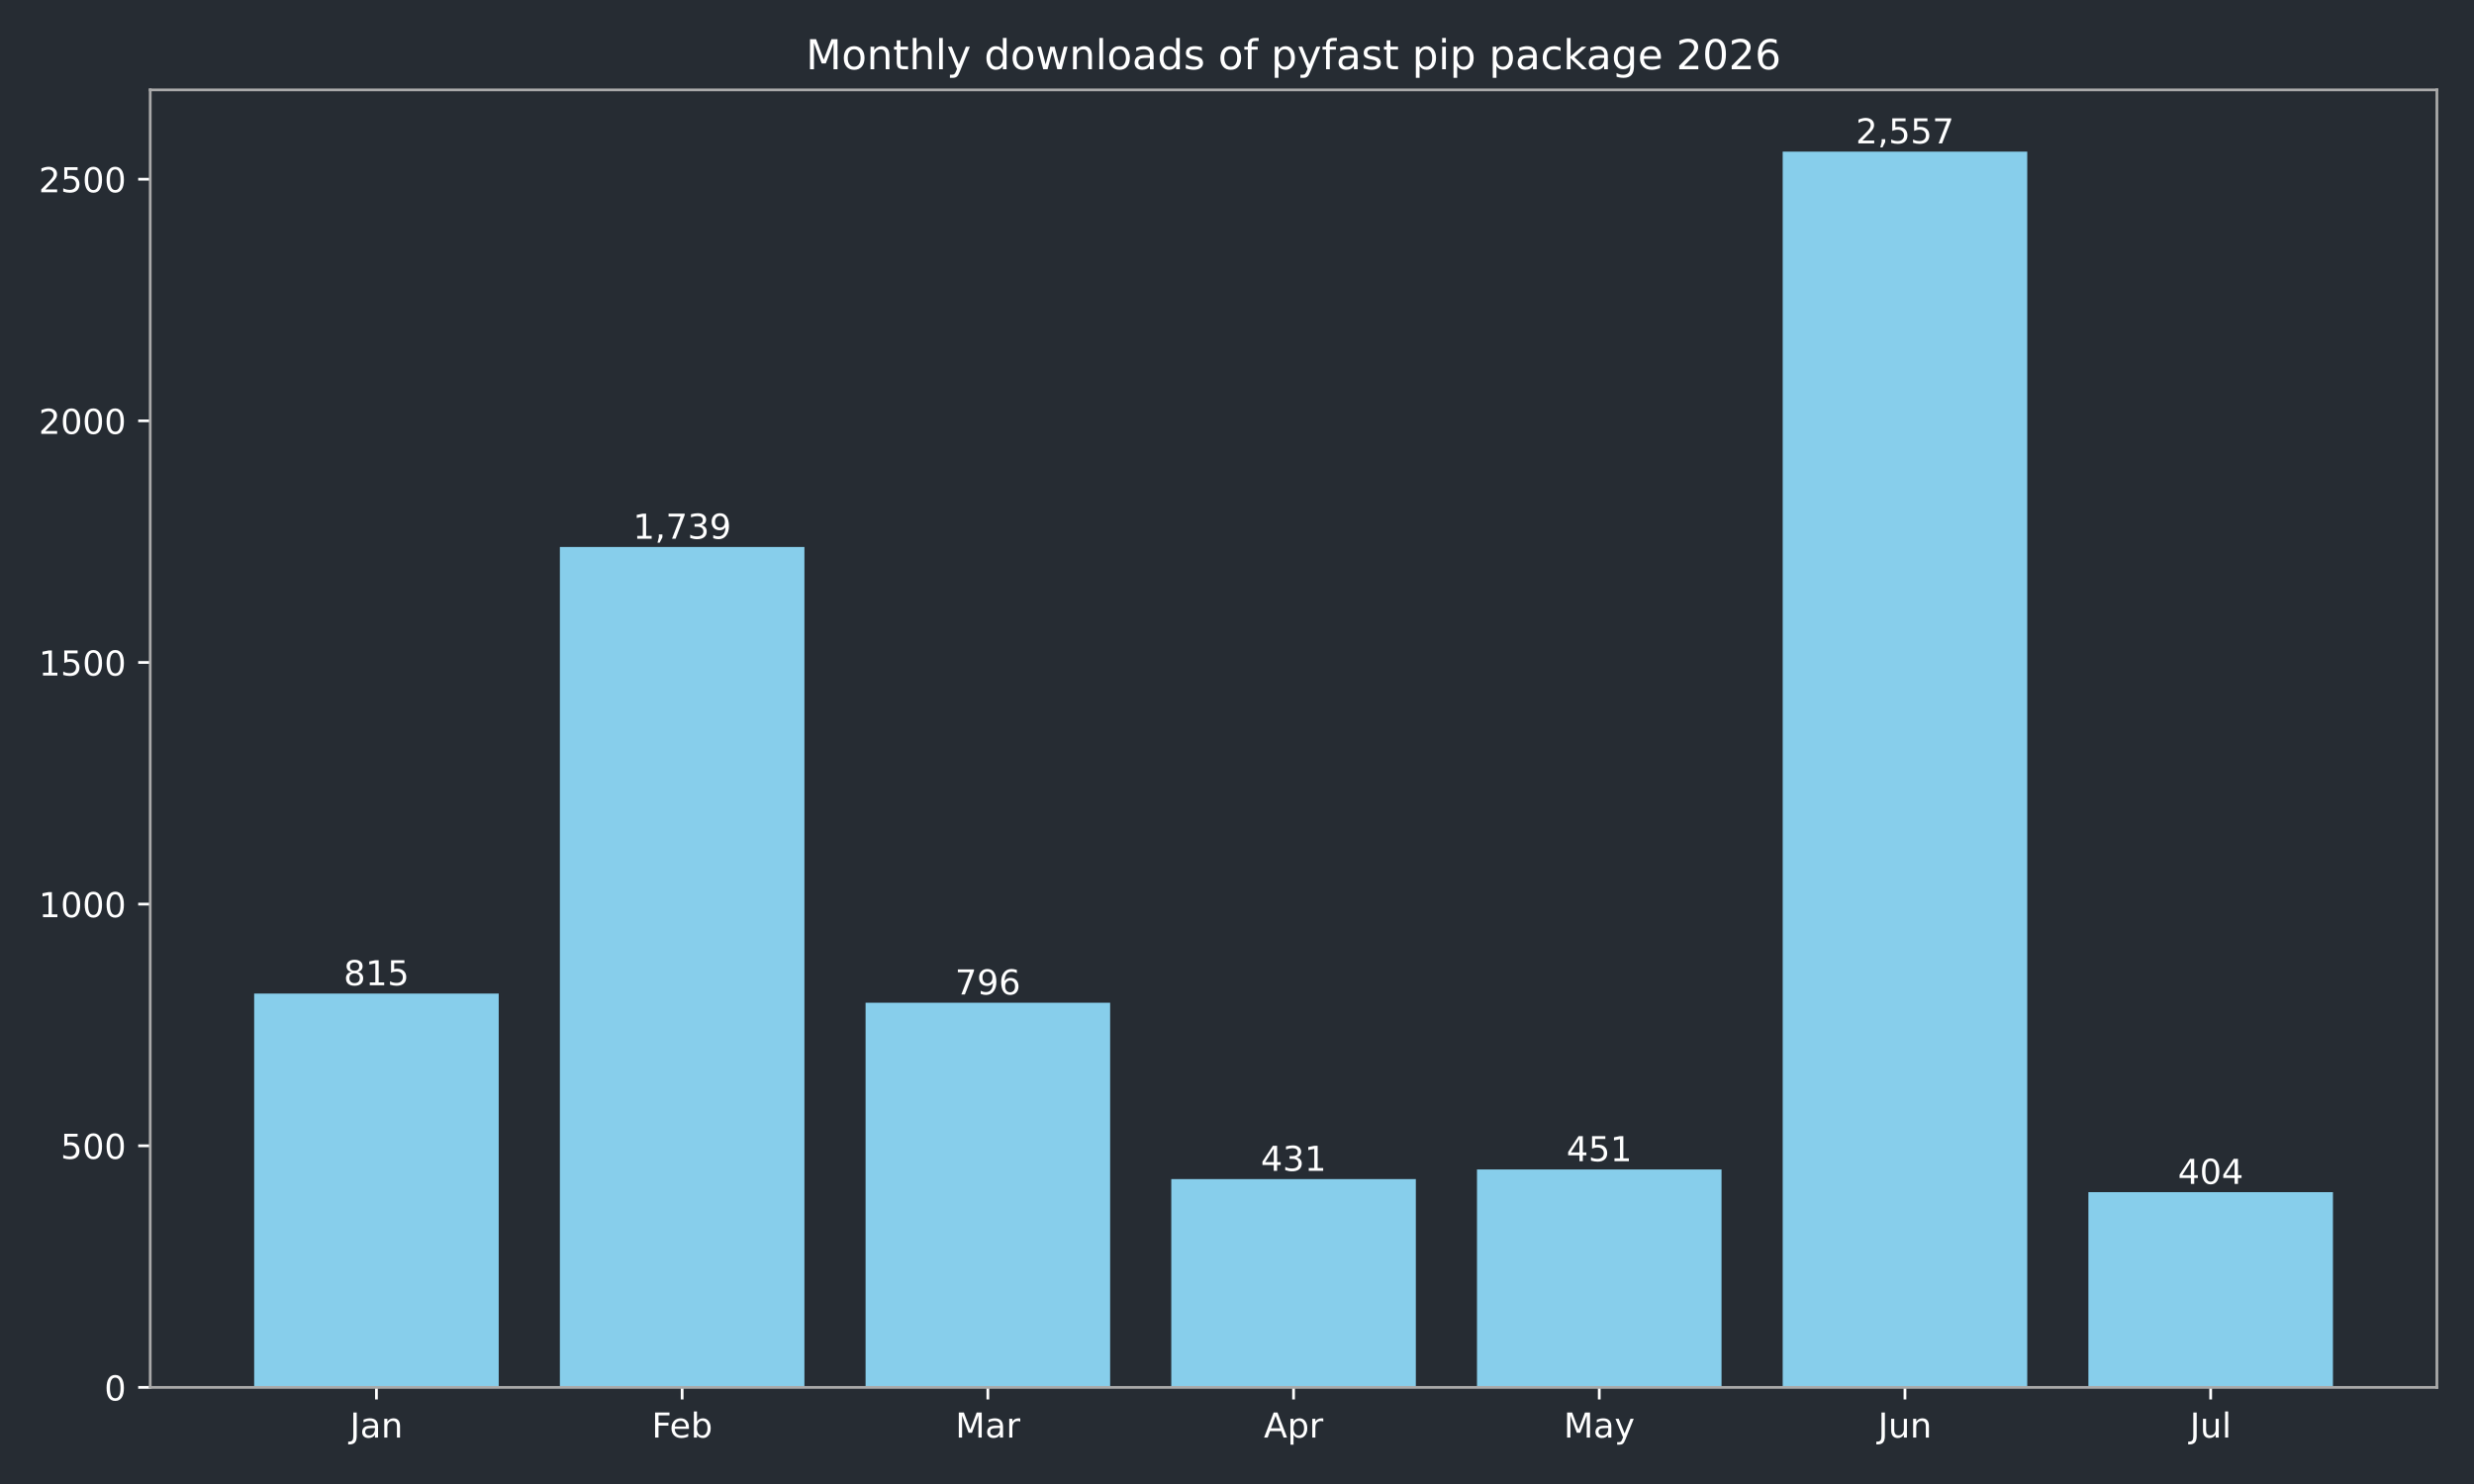
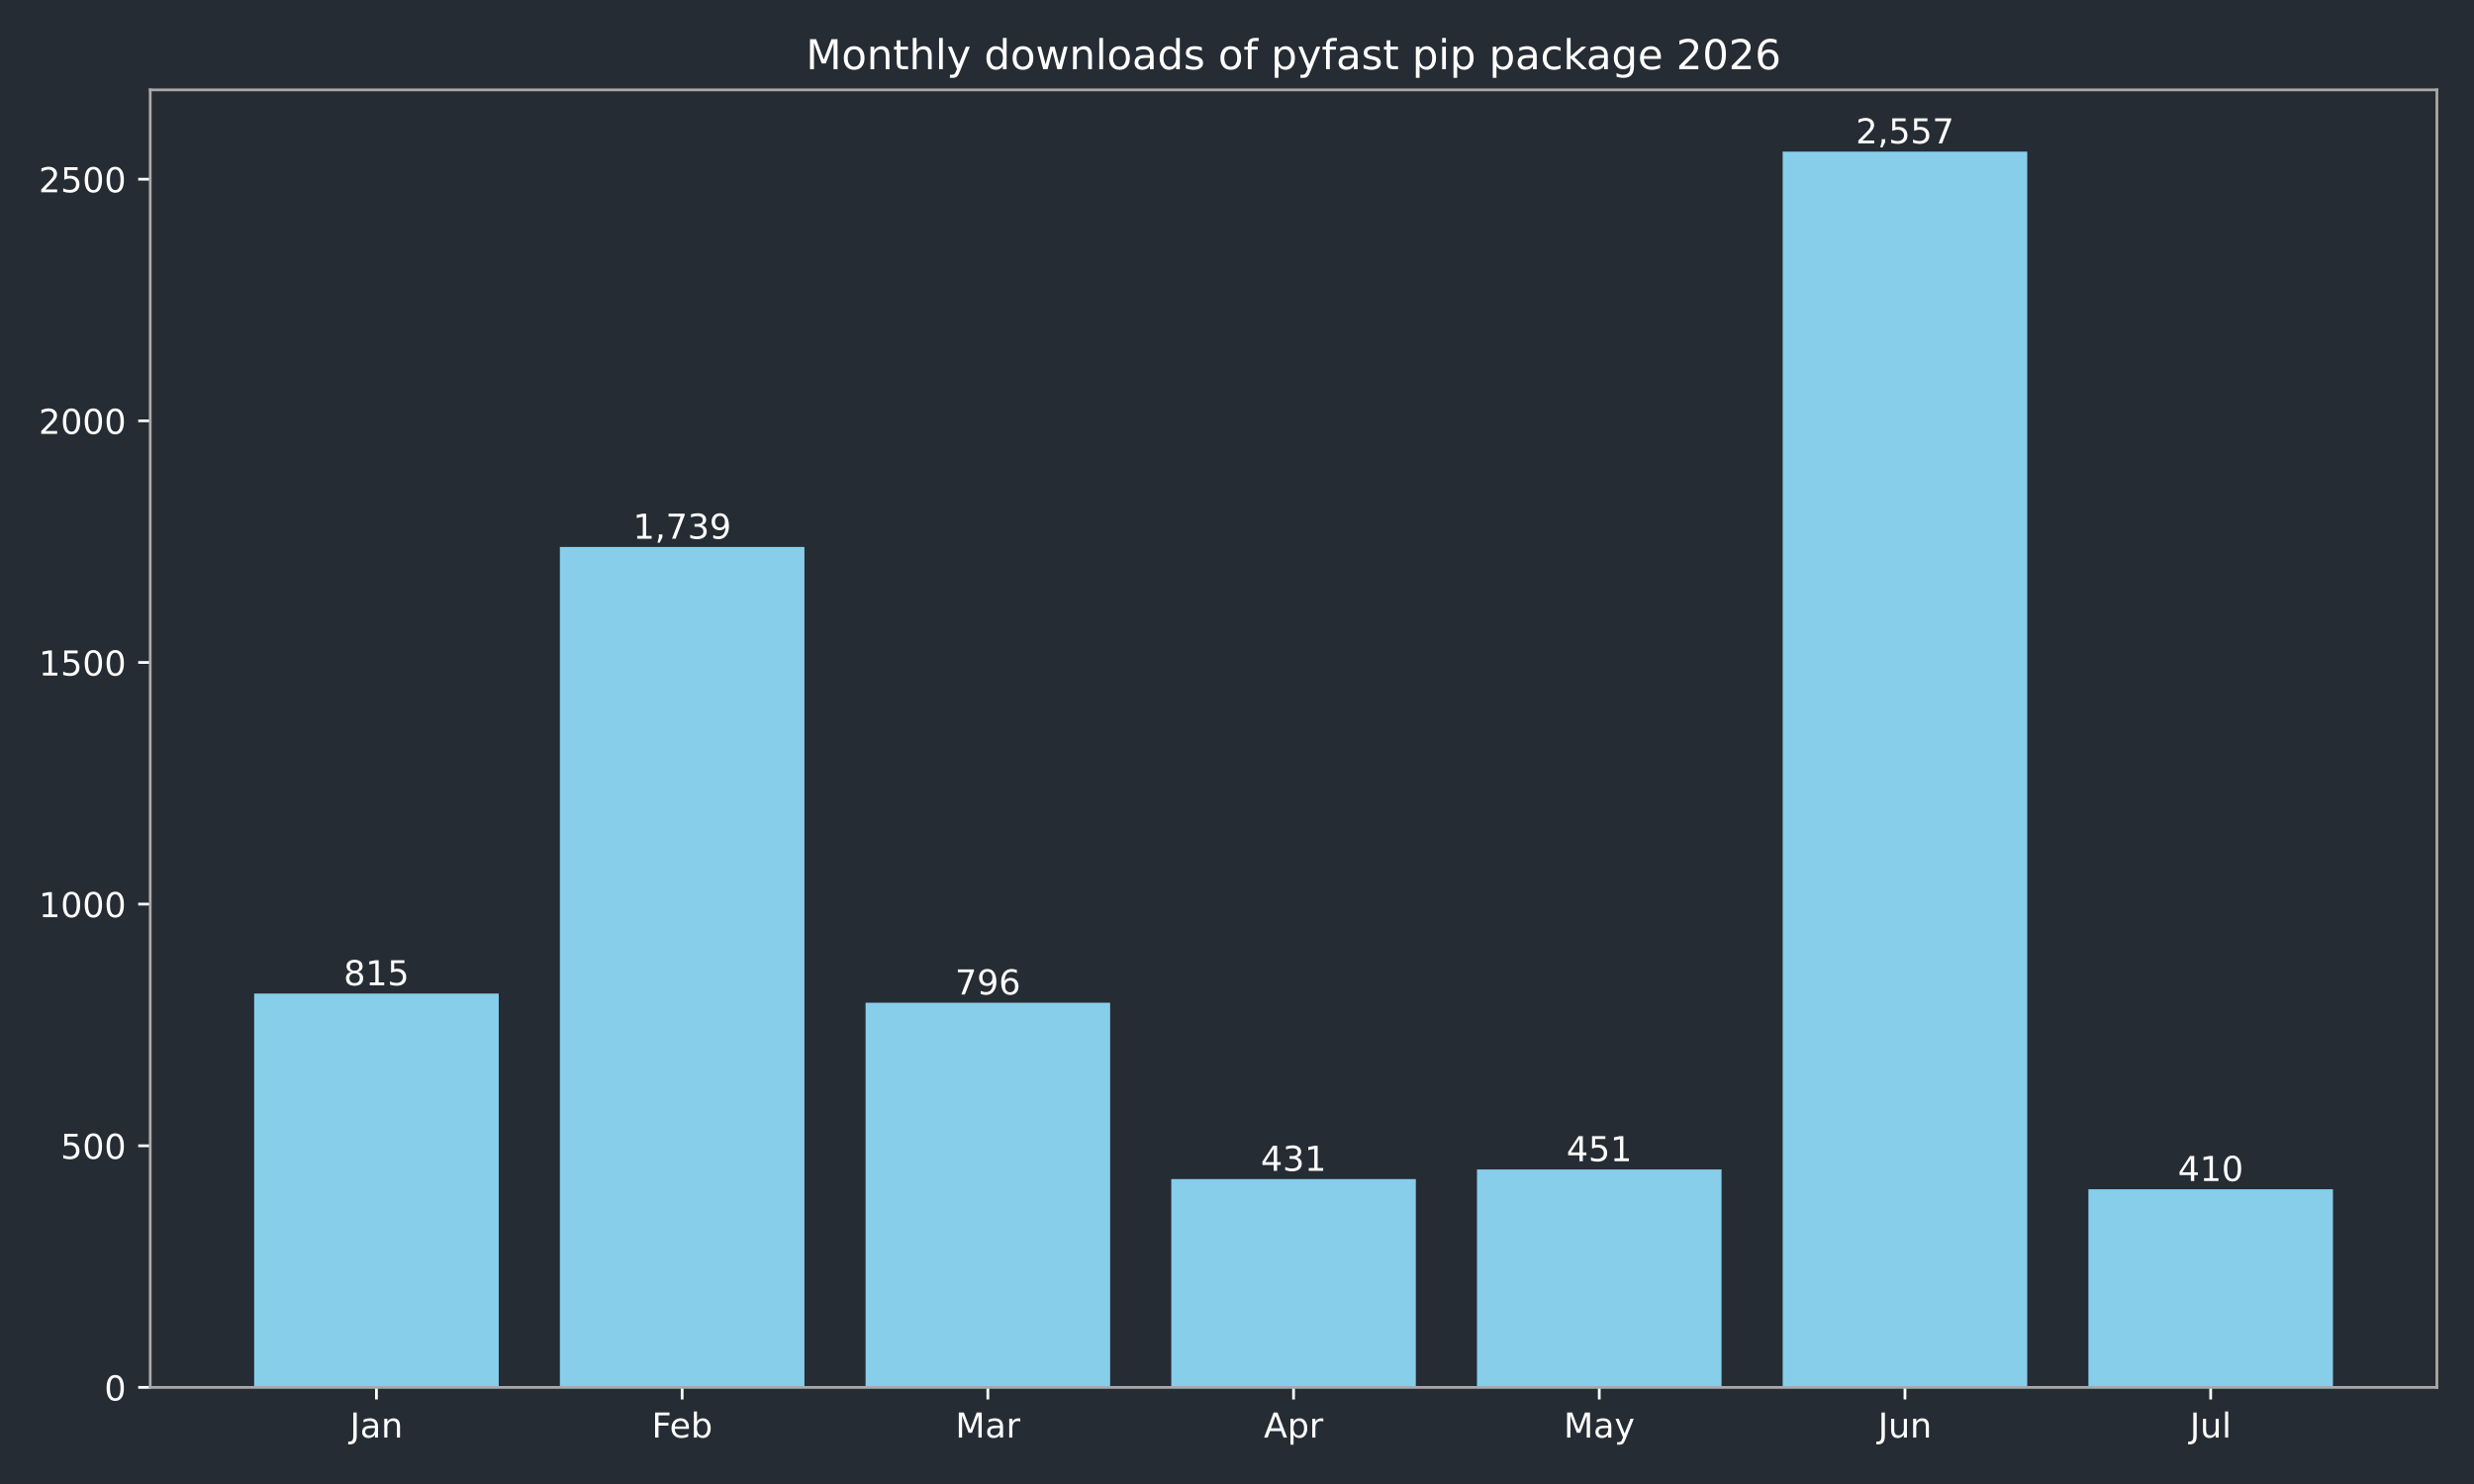
<svg xmlns="http://www.w3.org/2000/svg" xmlns:xlink="http://www.w3.org/1999/xlink" width="720pt" height="432pt" viewBox="0 0 720 432" version="1.1">
  <defs>
    <style type="text/css">*{stroke-linejoin: round; stroke-linecap: butt}</style>
  </defs>
  <g id="figure_1">
    <g id="patch_1">
      <path d="M 0 432  L 720 432  L 720 0  L 0 0  z " style="fill: #262c33" />
    </g>
    <g id="axes_1">
      <g id="patch_2">
        <path d="M 43.72 403.878  L 709.2 403.878  L 709.2 26.16  L 43.72 26.16  z " style="fill: #262c33" />
      </g>
      <g id="patch_3">
-         <path d="M 73.969 403.878  L 145.143 403.878  L 145.143 289.22  L 73.969 289.22  z " clip-path="url(#p21fff52970)" style="fill: #87ceeb" />
+         <path d="M 73.969 403.878  L 145.143 403.878  L 145.143 289.22  L 73.969 289.22  z " clip-path="url(#p6db53332c6)" style="fill: #87ceeb" />
      </g>
      <g id="patch_4">
-         <path d="M 162.937 403.878  L 234.111 403.878  L 234.111 159.227  L 162.937 159.227  z " clip-path="url(#p21fff52970)" style="fill: #87ceeb" />
+         <path d="M 162.937 403.878  L 234.111 403.878  L 234.111 159.227  L 162.937 159.227  z " clip-path="url(#p6db53332c6)" style="fill: #87ceeb" />
      </g>
      <g id="patch_5">
-         <path d="M 251.905 403.878  L 323.079 403.878  L 323.079 291.893  L 251.905 291.893  z " clip-path="url(#p21fff52970)" style="fill: #87ceeb" />
+         <path d="M 251.905 403.878  L 323.079 403.878  L 323.079 291.893  L 251.905 291.893  z " clip-path="url(#p6db53332c6)" style="fill: #87ceeb" />
      </g>
      <g id="patch_6">
-         <path d="M 340.873 403.878  L 412.047 403.878  L 412.047 343.242  L 340.873 343.242  z " clip-path="url(#p21fff52970)" style="fill: #87ceeb" />
+         <path d="M 340.873 403.878  L 412.047 403.878  L 412.047 343.242  L 340.873 343.242  z " clip-path="url(#p6db53332c6)" style="fill: #87ceeb" />
      </g>
      <g id="patch_7">
-         <path d="M 429.841 403.878  L 501.015 403.878  L 501.015 340.429  L 429.841 340.429  z " clip-path="url(#p21fff52970)" style="fill: #87ceeb" />
+         <path d="M 429.841 403.878  L 501.015 403.878  L 501.015 340.429  L 429.841 340.429  z " clip-path="url(#p6db53332c6)" style="fill: #87ceeb" />
      </g>
      <g id="patch_8">
-         <path d="M 518.809 403.878  L 589.983 403.878  L 589.983 44.147  L 518.809 44.147  z " clip-path="url(#p21fff52970)" style="fill: #87ceeb" />
+         <path d="M 518.809 403.878  L 589.983 403.878  L 589.983 44.147  L 518.809 44.147  z " clip-path="url(#p6db53332c6)" style="fill: #87ceeb" />
      </g>
      <g id="patch_9">
-         <path d="M 607.777 403.878  L 678.951 403.878  L 678.951 347.041  L 607.777 347.041  z " clip-path="url(#p21fff52970)" style="fill: #87ceeb" />
+         <path d="M 607.777 403.878  L 678.951 403.878  L 678.951 346.197  L 607.777 346.197  z " clip-path="url(#p6db53332c6)" style="fill: #87ceeb" />
      </g>
      <g id="matplotlib.axis_1">
        <g id="xtick_1">
          <g id="line2d_1">
            <defs>
-               <path id="m3ba46c36b6" d="M 0 0  L 0 3.5  " style="stroke: #ffffff; stroke-width: 0.8" />
+               <path id="m804af90f19" d="M 0 0  L 0 3.5  " style="stroke: #ffffff; stroke-width: 0.8" />
            </defs>
            <g>
-               <use xlink:href="#m3ba46c36b6" x="109.556" y="403.878" style="fill: #ffffff; stroke: #ffffff; stroke-width: 0.8" />
+               <use xlink:href="#m804af90f19" x="109.556" y="403.878" style="fill: #ffffff; stroke: #ffffff; stroke-width: 0.8" />
            </g>
          </g>
          <g id="text_1">
            <g style="fill: #ffffff" transform="translate(101.8484 418.4753) scale(0.1 -0.1)">
              <defs>
                <path id="DejaVuSans-2d" d="M 628 4666  L 1259 4666  L 1259 325  Q 1259 -519 939 -900  Q 619 -1281 -91 -1281  L -331 -1281  L -331 -750  L -134 -750  Q 284 -750 456 -515  Q 628 -281 628 325  L 628 4666  z " transform="scale(0.015625)" />
                <path id="DejaVuSans-44" d="M 2194 1759  Q 1497 1759 1228 1600  Q 959 1441 959 1056  Q 959 750 1161 570  Q 1363 391 1709 391  Q 2188 391 2477 730  Q 2766 1069 2766 1631  L 2766 1759  L 2194 1759  z M 3341 1997  L 3341 0  L 2766 0  L 2766 531  Q 2569 213 2275 61  Q 1981 -91 1556 -91  Q 1019 -91 701 211  Q 384 513 384 1019  Q 384 1609 779 1909  Q 1175 2209 1959 2209  L 2766 2209  L 2766 2266  Q 2766 2663 2505 2880  Q 2244 3097 1772 3097  Q 1472 3097 1187 3025  Q 903 2953 641 2809  L 641 3341  Q 956 3463 1253 3523  Q 1550 3584 1831 3584  Q 2591 3584 2966 3190  Q 3341 2797 3341 1997  z " transform="scale(0.015625)" />
                <path id="DejaVuSans-51" d="M 3513 2113  L 3513 0  L 2938 0  L 2938 2094  Q 2938 2591 2744 2837  Q 2550 3084 2163 3084  Q 1697 3084 1428 2787  Q 1159 2491 1159 1978  L 1159 0  L 581 0  L 581 3500  L 1159 3500  L 1159 2956  Q 1366 3272 1645 3428  Q 1925 3584 2291 3584  Q 2894 3584 3203 3211  Q 3513 2838 3513 2113  z " transform="scale(0.015625)" />
              </defs>
              <use xlink:href="#DejaVuSans-2d" />
              <use xlink:href="#DejaVuSans-44" transform="translate(29.5 0)" />
              <use xlink:href="#DejaVuSans-51" transform="translate(90.78125 0)" />
            </g>
          </g>
        </g>
        <g id="xtick_2">
          <g id="line2d_2">
            <g>
-               <use xlink:href="#m3ba46c36b6" x="198.524" y="403.878" style="fill: #ffffff; stroke: #ffffff; stroke-width: 0.8" />
+               <use xlink:href="#m804af90f19" x="198.524" y="403.878" style="fill: #ffffff; stroke: #ffffff; stroke-width: 0.8" />
            </g>
          </g>
          <g id="text_2">
            <g style="fill: #ffffff" transform="translate(189.671 418.4761) scale(0.1 -0.1)">
              <defs>
                <path id="DejaVuSans-29" d="M 628 4666  L 3309 4666  L 3309 4134  L 1259 4134  L 1259 2759  L 3109 2759  L 3109 2228  L 1259 2228  L 1259 0  L 628 0  L 628 4666  z " transform="scale(0.015625)" />
                <path id="DejaVuSans-48" d="M 3597 1894  L 3597 1613  L 953 1613  Q 991 1019 1311 708  Q 1631 397 2203 397  Q 2534 397 2845 478  Q 3156 559 3463 722  L 3463 178  Q 3153 47 2828 -22  Q 2503 -91 2169 -91  Q 1331 -91 842 396  Q 353 884 353 1716  Q 353 2575 817 3079  Q 1281 3584 2069 3584  Q 2775 3584 3186 3129  Q 3597 2675 3597 1894  z M 3022 2063  Q 3016 2534 2758 2815  Q 2500 3097 2075 3097  Q 1594 3097 1305 2825  Q 1016 2553 972 2059  L 3022 2063  z " transform="scale(0.015625)" />
                <path id="DejaVuSans-45" d="M 3116 1747  Q 3116 2381 2855 2742  Q 2594 3103 2138 3103  Q 1681 3103 1420 2742  Q 1159 2381 1159 1747  Q 1159 1113 1420 752  Q 1681 391 2138 391  Q 2594 391 2855 752  Q 3116 1113 3116 1747  z M 1159 2969  Q 1341 3281 1617 3432  Q 1894 3584 2278 3584  Q 2916 3584 3314 3078  Q 3713 2572 3713 1747  Q 3713 922 3314 415  Q 2916 -91 2278 -91  Q 1894 -91 1617 61  Q 1341 213 1159 525  L 1159 0  L 581 0  L 581 4863  L 1159 4863  L 1159 2969  z " transform="scale(0.015625)" />
              </defs>
              <use xlink:href="#DejaVuSans-29" />
              <use xlink:href="#DejaVuSans-48" transform="translate(52.04688 0)" />
              <use xlink:href="#DejaVuSans-45" transform="translate(113.5781 0)" />
            </g>
          </g>
        </g>
        <g id="xtick_3">
          <g id="line2d_3">
            <g>
-               <use xlink:href="#m3ba46c36b6" x="287.492" y="403.878" style="fill: #ffffff; stroke: #ffffff; stroke-width: 0.8" />
+               <use xlink:href="#m804af90f19" x="287.492" y="403.878" style="fill: #ffffff; stroke: #ffffff; stroke-width: 0.8" />
            </g>
          </g>
          <g id="text_3">
            <g style="fill: #ffffff" transform="translate(278.0585 418.4753) scale(0.1 -0.1)">
              <defs>
                <path id="DejaVuSans-30" d="M 628 4666  L 1569 4666  L 2759 1491  L 3956 4666  L 4897 4666  L 4897 0  L 4281 0  L 4281 4097  L 3078 897  L 2444 897  L 1241 4097  L 1241 0  L 628 0  L 628 4666  z " transform="scale(0.015625)" />
                <path id="DejaVuSans-55" d="M 2631 2963  Q 2534 3019 2420 3045  Q 2306 3072 2169 3072  Q 1681 3072 1420 2755  Q 1159 2438 1159 1844  L 1159 0  L 581 0  L 581 3500  L 1159 3500  L 1159 2956  Q 1341 3275 1631 3429  Q 1922 3584 2338 3584  Q 2397 3584 2469 3576  Q 2541 3569 2628 3553  L 2631 2963  z " transform="scale(0.015625)" />
              </defs>
              <use xlink:href="#DejaVuSans-30" />
              <use xlink:href="#DejaVuSans-44" transform="translate(86.28125 0)" />
              <use xlink:href="#DejaVuSans-55" transform="translate(147.5625 0)" />
            </g>
          </g>
        </g>
        <g id="xtick_4">
          <g id="line2d_4">
            <g>
-               <use xlink:href="#m3ba46c36b6" x="376.46" y="403.878" style="fill: #ffffff; stroke: #ffffff; stroke-width: 0.8" />
+               <use xlink:href="#m804af90f19" x="376.46" y="403.878" style="fill: #ffffff; stroke: #ffffff; stroke-width: 0.8" />
            </g>
          </g>
          <g id="text_4">
            <g style="fill: #ffffff" transform="translate(367.81 418.4753) scale(0.1 -0.1)">
              <defs>
                <path id="DejaVuSans-24" d="M 2188 4044  L 1331 1722  L 3047 1722  L 2188 4044  z M 1831 4666  L 2547 4666  L 4325 0  L 3669 0  L 3244 1197  L 1141 1197  L 716 0  L 50 0  L 1831 4666  z " transform="scale(0.015625)" />
                <path id="DejaVuSans-53" d="M 1159 525  L 1159 -1331  L 581 -1331  L 581 3500  L 1159 3500  L 1159 2969  Q 1341 3281 1617 3432  Q 1894 3584 2278 3584  Q 2916 3584 3314 3078  Q 3713 2572 3713 1747  Q 3713 922 3314 415  Q 2916 -91 2278 -91  Q 1894 -91 1617 61  Q 1341 213 1159 525  z M 3116 1747  Q 3116 2381 2855 2742  Q 2594 3103 2138 3103  Q 1681 3103 1420 2742  Q 1159 2381 1159 1747  Q 1159 1113 1420 752  Q 1681 391 2138 391  Q 2594 391 2855 752  Q 3116 1113 3116 1747  z " transform="scale(0.015625)" />
              </defs>
              <use xlink:href="#DejaVuSans-24" />
              <use xlink:href="#DejaVuSans-53" transform="translate(68.40625 0)" />
              <use xlink:href="#DejaVuSans-55" transform="translate(131.8906 0)" />
            </g>
          </g>
        </g>
        <g id="xtick_5">
          <g id="line2d_5">
            <g>
-               <use xlink:href="#m3ba46c36b6" x="465.428" y="403.878" style="fill: #ffffff; stroke: #ffffff; stroke-width: 0.8" />
+               <use xlink:href="#m804af90f19" x="465.428" y="403.878" style="fill: #ffffff; stroke: #ffffff; stroke-width: 0.8" />
            </g>
          </g>
          <g id="text_5">
            <g style="fill: #ffffff" transform="translate(455.0904 418.4753) scale(0.1 -0.1)">
              <defs>
                <path id="DejaVuSans-5c" d="M 2059 -325  Q 1816 -950 1584 -1140  Q 1353 -1331 966 -1331  L 506 -1331  L 506 -850  L 844 -850  Q 1081 -850 1212 -737  Q 1344 -625 1503 -206  L 1606 56  L 191 3500  L 800 3500  L 1894 763  L 2988 3500  L 3597 3500  L 2059 -325  z " transform="scale(0.015625)" />
              </defs>
              <use xlink:href="#DejaVuSans-30" />
              <use xlink:href="#DejaVuSans-44" transform="translate(86.28125 0)" />
              <use xlink:href="#DejaVuSans-5c" transform="translate(147.5625 0)" />
            </g>
          </g>
        </g>
        <g id="xtick_6">
          <g id="line2d_6">
            <g>
-               <use xlink:href="#m3ba46c36b6" x="554.396" y="403.878" style="fill: #ffffff; stroke: #ffffff; stroke-width: 0.8" />
+               <use xlink:href="#m804af90f19" x="554.396" y="403.878" style="fill: #ffffff; stroke: #ffffff; stroke-width: 0.8" />
            </g>
          </g>
          <g id="text_6">
            <g style="fill: #ffffff" transform="translate(546.5833 418.4753) scale(0.1 -0.1)">
              <defs>
                <path id="DejaVuSans-58" d="M 544 1381  L 544 3500  L 1119 3500  L 1119 1403  Q 1119 906 1312 657  Q 1506 409 1894 409  Q 2359 409 2629 706  Q 2900 1003 2900 1516  L 2900 3500  L 3475 3500  L 3475 0  L 2900 0  L 2900 538  Q 2691 219 2414 64  Q 2138 -91 1772 -91  Q 1169 -91 856 284  Q 544 659 544 1381  z M 1991 3584  L 1991 3584  z " transform="scale(0.015625)" />
              </defs>
              <use xlink:href="#DejaVuSans-2d" />
              <use xlink:href="#DejaVuSans-58" transform="translate(29.5 0)" />
              <use xlink:href="#DejaVuSans-51" transform="translate(92.875 0)" />
            </g>
          </g>
        </g>
        <g id="xtick_7">
          <g id="line2d_7">
            <g>
-               <use xlink:href="#m3ba46c36b6" x="643.364" y="403.878" style="fill: #ffffff; stroke: #ffffff; stroke-width: 0.8" />
+               <use xlink:href="#m804af90f19" x="643.364" y="403.878" style="fill: #ffffff; stroke: #ffffff; stroke-width: 0.8" />
            </g>
          </g>
          <g id="text_7">
            <g style="fill: #ffffff" transform="translate(637.3309 418.4761) scale(0.1 -0.1)">
              <defs>
                <path id="DejaVuSans-4f" d="M 603 4863  L 1178 4863  L 1178 0  L 603 0  L 603 4863  z " transform="scale(0.015625)" />
              </defs>
              <use xlink:href="#DejaVuSans-2d" />
              <use xlink:href="#DejaVuSans-58" transform="translate(29.5 0)" />
              <use xlink:href="#DejaVuSans-4f" transform="translate(92.875 0)" />
            </g>
          </g>
        </g>
      </g>
      <g id="matplotlib.axis_2">
        <g id="ytick_1">
          <g id="line2d_8">
            <defs>
-               <path id="md6f766dcbd" d="M 0 0  L -3.5 0  " style="stroke: #ffffff; stroke-width: 0.8" />
+               <path id="m4cb326d5e8" d="M 0 0  L -3.5 0  " style="stroke: #ffffff; stroke-width: 0.8" />
            </defs>
            <g>
-               <use xlink:href="#md6f766dcbd" x="43.72" y="403.878" style="fill: #ffffff; stroke: #ffffff; stroke-width: 0.8" />
+               <use xlink:href="#m4cb326d5e8" x="43.72" y="403.878" style="fill: #ffffff; stroke: #ffffff; stroke-width: 0.8" />
            </g>
          </g>
          <g id="text_8">
            <g style="fill: #ffffff" transform="translate(30.3575 407.6765) scale(0.1 -0.1)">
              <defs>
                <path id="DejaVuSans-13" d="M 2034 4250  Q 1547 4250 1301 3770  Q 1056 3291 1056 2328  Q 1056 1369 1301 889  Q 1547 409 2034 409  Q 2525 409 2770 889  Q 3016 1369 3016 2328  Q 3016 3291 2770 3770  Q 2525 4250 2034 4250  z M 2034 4750  Q 2819 4750 3233 4129  Q 3647 3509 3647 2328  Q 3647 1150 3233 529  Q 2819 -91 2034 -91  Q 1250 -91 836 529  Q 422 1150 422 2328  Q 422 3509 836 4129  Q 1250 4750 2034 4750  z " transform="scale(0.015625)" />
              </defs>
              <use xlink:href="#DejaVuSans-13" />
            </g>
          </g>
        </g>
        <g id="ytick_2">
          <g id="line2d_9">
            <g>
-               <use xlink:href="#md6f766dcbd" x="43.72" y="333.535" style="fill: #ffffff; stroke: #ffffff; stroke-width: 0.8" />
+               <use xlink:href="#m4cb326d5e8" x="43.72" y="333.535" style="fill: #ffffff; stroke: #ffffff; stroke-width: 0.8" />
            </g>
          </g>
          <g id="text_9">
            <g style="fill: #ffffff" transform="translate(17.6325 337.3341) scale(0.1 -0.1)">
              <defs>
                <path id="DejaVuSans-18" d="M 691 4666  L 3169 4666  L 3169 4134  L 1269 4134  L 1269 2991  Q 1406 3038 1543 3061  Q 1681 3084 1819 3084  Q 2600 3084 3056 2656  Q 3513 2228 3513 1497  Q 3513 744 3044 326  Q 2575 -91 1722 -91  Q 1428 -91 1123 -41  Q 819 9 494 109  L 494 744  Q 775 591 1075 516  Q 1375 441 1709 441  Q 2250 441 2565 725  Q 2881 1009 2881 1497  Q 2881 1984 2565 2268  Q 2250 2553 1709 2553  Q 1456 2553 1204 2497  Q 953 2441 691 2322  L 691 4666  z " transform="scale(0.015625)" />
              </defs>
              <use xlink:href="#DejaVuSans-18" />
              <use xlink:href="#DejaVuSans-13" transform="translate(63.625 0)" />
              <use xlink:href="#DejaVuSans-13" transform="translate(127.25 0)" />
            </g>
          </g>
        </g>
        <g id="ytick_3">
          <g id="line2d_10">
            <g>
-               <use xlink:href="#md6f766dcbd" x="43.72" y="263.193" style="fill: #ffffff; stroke: #ffffff; stroke-width: 0.8" />
+               <use xlink:href="#m4cb326d5e8" x="43.72" y="263.193" style="fill: #ffffff; stroke: #ffffff; stroke-width: 0.8" />
            </g>
          </g>
          <g id="text_10">
            <g style="fill: #ffffff" transform="translate(11.27 266.9917) scale(0.1 -0.1)">
              <defs>
                <path id="DejaVuSans-14" d="M 794 531  L 1825 531  L 1825 4091  L 703 3866  L 703 4441  L 1819 4666  L 2450 4666  L 2450 531  L 3481 531  L 3481 0  L 794 0  L 794 531  z " transform="scale(0.015625)" />
              </defs>
              <use xlink:href="#DejaVuSans-14" />
              <use xlink:href="#DejaVuSans-13" transform="translate(63.625 0)" />
              <use xlink:href="#DejaVuSans-13" transform="translate(127.25 0)" />
              <use xlink:href="#DejaVuSans-13" transform="translate(190.875 0)" />
            </g>
          </g>
        </g>
        <g id="ytick_4">
          <g id="line2d_11">
            <g>
-               <use xlink:href="#md6f766dcbd" x="43.72" y="192.85" style="fill: #ffffff; stroke: #ffffff; stroke-width: 0.8" />
+               <use xlink:href="#m4cb326d5e8" x="43.72" y="192.85" style="fill: #ffffff; stroke: #ffffff; stroke-width: 0.8" />
            </g>
          </g>
          <g id="text_11">
            <g style="fill: #ffffff" transform="translate(11.27 196.6492) scale(0.1 -0.1)">
              <use xlink:href="#DejaVuSans-14" />
              <use xlink:href="#DejaVuSans-18" transform="translate(63.625 0)" />
              <use xlink:href="#DejaVuSans-13" transform="translate(127.25 0)" />
              <use xlink:href="#DejaVuSans-13" transform="translate(190.875 0)" />
            </g>
          </g>
        </g>
        <g id="ytick_5">
          <g id="line2d_12">
            <g>
-               <use xlink:href="#md6f766dcbd" x="43.72" y="122.508" style="fill: #ffffff; stroke: #ffffff; stroke-width: 0.8" />
+               <use xlink:href="#m4cb326d5e8" x="43.72" y="122.508" style="fill: #ffffff; stroke: #ffffff; stroke-width: 0.8" />
            </g>
          </g>
          <g id="text_12">
            <g style="fill: #ffffff" transform="translate(11.27 126.3068) scale(0.1 -0.1)">
              <defs>
                <path id="DejaVuSans-15" d="M 1228 531  L 3431 531  L 3431 0  L 469 0  L 469 531  Q 828 903 1448 1529  Q 2069 2156 2228 2338  Q 2531 2678 2651 2914  Q 2772 3150 2772 3378  Q 2772 3750 2511 3984  Q 2250 4219 1831 4219  Q 1534 4219 1204 4116  Q 875 4013 500 3803  L 500 4441  Q 881 4594 1212 4672  Q 1544 4750 1819 4750  Q 2544 4750 2975 4387  Q 3406 4025 3406 3419  Q 3406 3131 3298 2873  Q 3191 2616 2906 2266  Q 2828 2175 2409 1742  Q 1991 1309 1228 531  z " transform="scale(0.015625)" />
              </defs>
              <use xlink:href="#DejaVuSans-15" />
              <use xlink:href="#DejaVuSans-13" transform="translate(63.625 0)" />
              <use xlink:href="#DejaVuSans-13" transform="translate(127.25 0)" />
              <use xlink:href="#DejaVuSans-13" transform="translate(190.875 0)" />
            </g>
          </g>
        </g>
        <g id="ytick_6">
          <g id="line2d_13">
            <g>
-               <use xlink:href="#md6f766dcbd" x="43.72" y="52.166" style="fill: #ffffff; stroke: #ffffff; stroke-width: 0.8" />
+               <use xlink:href="#m4cb326d5e8" x="43.72" y="52.166" style="fill: #ffffff; stroke: #ffffff; stroke-width: 0.8" />
            </g>
          </g>
          <g id="text_13">
            <g style="fill: #ffffff" transform="translate(11.27 55.96442) scale(0.1 -0.1)">
              <use xlink:href="#DejaVuSans-15" />
              <use xlink:href="#DejaVuSans-18" transform="translate(63.625 0)" />
              <use xlink:href="#DejaVuSans-13" transform="translate(127.25 0)" />
              <use xlink:href="#DejaVuSans-13" transform="translate(190.875 0)" />
            </g>
          </g>
        </g>
      </g>
      <g id="patch_10">
        <path d="M 43.72 403.878  L 43.72 26.16  " style="fill: none; stroke: #a9a9a9; stroke-width: 0.8; stroke-linejoin: miter; stroke-linecap: square" />
      </g>
      <g id="patch_11">
        <path d="M 709.2 403.878  L 709.2 26.16  " style="fill: none; stroke: #a9a9a9; stroke-width: 0.8; stroke-linejoin: miter; stroke-linecap: square" />
      </g>
      <g id="patch_12">
        <path d="M 43.72 403.878  L 709.2 403.878  " style="fill: none; stroke: #a9a9a9; stroke-width: 0.8; stroke-linejoin: miter; stroke-linecap: square" />
      </g>
      <g id="patch_13">
        <path d="M 43.72 26.16  L 709.2 26.16  " style="fill: none; stroke: #a9a9a9; stroke-width: 0.8; stroke-linejoin: miter; stroke-linecap: square" />
      </g>
      <g id="text_14">
        <g style="fill: #ffffff" transform="translate(100.0125 286.8172) scale(0.1 -0.1)">
          <defs>
            <path id="DejaVuSans-1b" d="M 2034 2216  Q 1584 2216 1326 1975  Q 1069 1734 1069 1313  Q 1069 891 1326 650  Q 1584 409 2034 409  Q 2484 409 2743 651  Q 3003 894 3003 1313  Q 3003 1734 2745 1975  Q 2488 2216 2034 2216  z M 1403 2484  Q 997 2584 770 2862  Q 544 3141 544 3541  Q 544 4100 942 4425  Q 1341 4750 2034 4750  Q 2731 4750 3128 4425  Q 3525 4100 3525 3541  Q 3525 3141 3298 2862  Q 3072 2584 2669 2484  Q 3125 2378 3379 2068  Q 3634 1759 3634 1313  Q 3634 634 3220 271  Q 2806 -91 2034 -91  Q 1263 -91 848 271  Q 434 634 434 1313  Q 434 1759 690 2068  Q 947 2378 1403 2484  z M 1172 3481  Q 1172 3119 1398 2916  Q 1625 2713 2034 2713  Q 2441 2713 2670 2916  Q 2900 3119 2900 3481  Q 2900 3844 2670 4047  Q 2441 4250 2034 4250  Q 1625 4250 1398 4047  Q 1172 3844 1172 3481  z " transform="scale(0.015625)" />
          </defs>
          <use xlink:href="#DejaVuSans-1b" />
          <use xlink:href="#DejaVuSans-14" transform="translate(63.625 0)" />
          <use xlink:href="#DejaVuSans-18" transform="translate(127.25 0)" />
        </g>
      </g>
      <g id="text_15">
        <g style="fill: #ffffff" transform="translate(184.2101 156.8244) scale(0.1 -0.1)">
          <defs>
            <path id="DejaVuSans-f" d="M 750 794  L 1409 794  L 1409 256  L 897 -744  L 494 -744  L 750 256  L 750 794  z " transform="scale(0.015625)" />
            <path id="DejaVuSans-1a" d="M 525 4666  L 3525 4666  L 3525 4397  L 1831 0  L 1172 0  L 2766 4134  L 525 4134  L 525 4666  z " transform="scale(0.015625)" />
            <path id="DejaVuSans-16" d="M 2597 2516  Q 3050 2419 3304 2112  Q 3559 1806 3559 1356  Q 3559 666 3084 287  Q 2609 -91 1734 -91  Q 1441 -91 1130 -33  Q 819 25 488 141  L 488 750  Q 750 597 1062 519  Q 1375 441 1716 441  Q 2309 441 2620 675  Q 2931 909 2931 1356  Q 2931 1769 2642 2001  Q 2353 2234 1838 2234  L 1294 2234  L 1294 2753  L 1863 2753  Q 2328 2753 2575 2939  Q 2822 3125 2822 3475  Q 2822 3834 2567 4026  Q 2313 4219 1838 4219  Q 1578 4219 1281 4162  Q 984 4106 628 3988  L 628 4550  Q 988 4650 1302 4700  Q 1616 4750 1894 4750  Q 2613 4750 3031 4423  Q 3450 4097 3450 3541  Q 3450 3153 3228 2886  Q 3006 2619 2597 2516  z " transform="scale(0.015625)" />
            <path id="DejaVuSans-1c" d="M 703 97  L 703 672  Q 941 559 1184 500  Q 1428 441 1663 441  Q 2288 441 2617 861  Q 2947 1281 2994 2138  Q 2813 1869 2534 1725  Q 2256 1581 1919 1581  Q 1219 1581 811 2004  Q 403 2428 403 3163  Q 403 3881 828 4315  Q 1253 4750 1959 4750  Q 2769 4750 3195 4129  Q 3622 3509 3622 2328  Q 3622 1225 3098 567  Q 2575 -91 1691 -91  Q 1453 -91 1209 -44  Q 966 3 703 97  z M 1959 2075  Q 2384 2075 2632 2365  Q 2881 2656 2881 3163  Q 2881 3666 2632 3958  Q 2384 4250 1959 4250  Q 1534 4250 1286 3958  Q 1038 3666 1038 3163  Q 1038 2656 1286 2365  Q 1534 2075 1959 2075  z " transform="scale(0.015625)" />
          </defs>
          <use xlink:href="#DejaVuSans-14" />
          <use xlink:href="#DejaVuSans-f" transform="translate(63.625 0)" />
          <use xlink:href="#DejaVuSans-1a" transform="translate(95.40625 0)" />
          <use xlink:href="#DejaVuSans-16" transform="translate(159.0312 0)" />
          <use xlink:href="#DejaVuSans-1c" transform="translate(222.6562 0)" />
        </g>
      </g>
      <g id="text_16">
        <g style="fill: #ffffff" transform="translate(277.9483 289.4902) scale(0.1 -0.1)">
          <defs>
            <path id="DejaVuSans-19" d="M 2113 2584  Q 1688 2584 1439 2293  Q 1191 2003 1191 1497  Q 1191 994 1439 701  Q 1688 409 2113 409  Q 2538 409 2786 701  Q 3034 994 3034 1497  Q 3034 2003 2786 2293  Q 2538 2584 2113 2584  z M 3366 4563  L 3366 3988  Q 3128 4100 2886 4159  Q 2644 4219 2406 4219  Q 1781 4219 1451 3797  Q 1122 3375 1075 2522  Q 1259 2794 1537 2939  Q 1816 3084 2150 3084  Q 2853 3084 3261 2657  Q 3669 2231 3669 1497  Q 3669 778 3244 343  Q 2819 -91 2113 -91  Q 1303 -91 875 529  Q 447 1150 447 2328  Q 447 3434 972 4092  Q 1497 4750 2381 4750  Q 2619 4750 2861 4703  Q 3103 4656 3366 4563  z " transform="scale(0.015625)" />
          </defs>
          <use xlink:href="#DejaVuSans-1a" />
          <use xlink:href="#DejaVuSans-1c" transform="translate(63.625 0)" />
          <use xlink:href="#DejaVuSans-19" transform="translate(127.25 0)" />
        </g>
      </g>
      <g id="text_17">
        <g style="fill: #ffffff" transform="translate(366.9162 340.8402) scale(0.1 -0.1)">
          <defs>
            <path id="DejaVuSans-17" d="M 2419 4116  L 825 1625  L 2419 1625  L 2419 4116  z M 2253 4666  L 3047 4666  L 3047 1625  L 3713 1625  L 3713 1100  L 3047 1100  L 3047 0  L 2419 0  L 2419 1100  L 313 1100  L 313 1709  L 2253 4666  z " transform="scale(0.015625)" />
          </defs>
          <use xlink:href="#DejaVuSans-17" />
          <use xlink:href="#DejaVuSans-16" transform="translate(63.625 0)" />
          <use xlink:href="#DejaVuSans-14" transform="translate(127.25 0)" />
        </g>
      </g>
      <g id="text_18">
        <g style="fill: #ffffff" transform="translate(455.8842 338.0265) scale(0.1 -0.1)">
          <use xlink:href="#DejaVuSans-17" />
          <use xlink:href="#DejaVuSans-18" transform="translate(63.625 0)" />
          <use xlink:href="#DejaVuSans-14" transform="translate(127.25 0)" />
        </g>
      </g>
      <g id="text_19">
        <g style="fill: #ffffff" transform="translate(540.0818 41.74421) scale(0.1 -0.1)">
          <use xlink:href="#DejaVuSans-15" />
          <use xlink:href="#DejaVuSans-f" transform="translate(63.625 0)" />
          <use xlink:href="#DejaVuSans-18" transform="translate(95.40625 0)" />
          <use xlink:href="#DejaVuSans-18" transform="translate(159.0312 0)" />
          <use xlink:href="#DejaVuSans-1a" transform="translate(222.6562 0)" />
        </g>
      </g>
      <g id="text_20">
-         <g style="fill: #ffffff" transform="translate(633.82 344.6386) scale(0.1 -0.1)">
+         <g style="fill: #ffffff" transform="translate(633.82 343.7945) scale(0.1 -0.1)">
          <use xlink:href="#DejaVuSans-17" />
-           <use xlink:href="#DejaVuSans-13" transform="translate(63.625 0)" />
-           <use xlink:href="#DejaVuSans-17" transform="translate(127.25 0)" />
+           <use xlink:href="#DejaVuSans-14" transform="translate(63.625 0)" />
+           <use xlink:href="#DejaVuSans-13" transform="translate(127.25 0)" />
        </g>
      </g>
      <g id="text_21">
        <g style="fill: #ffffff" transform="translate(234.5581 20.16) scale(0.12 -0.12)">
          <defs>
            <path id="DejaVuSans-52" d="M 1959 3097  Q 1497 3097 1228 2736  Q 959 2375 959 1747  Q 959 1119 1226 758  Q 1494 397 1959 397  Q 2419 397 2687 759  Q 2956 1122 2956 1747  Q 2956 2369 2687 2733  Q 2419 3097 1959 3097  z M 1959 3584  Q 2709 3584 3137 3096  Q 3566 2609 3566 1747  Q 3566 888 3137 398  Q 2709 -91 1959 -91  Q 1206 -91 779 398  Q 353 888 353 1747  Q 353 2609 779 3096  Q 1206 3584 1959 3584  z " transform="scale(0.015625)" />
            <path id="DejaVuSans-57" d="M 1172 4494  L 1172 3500  L 2356 3500  L 2356 3053  L 1172 3053  L 1172 1153  Q 1172 725 1289 603  Q 1406 481 1766 481  L 2356 481  L 2356 0  L 1766 0  Q 1100 0 847 248  Q 594 497 594 1153  L 594 3053  L 172 3053  L 172 3500  L 594 3500  L 594 4494  L 1172 4494  z " transform="scale(0.015625)" />
            <path id="DejaVuSans-4b" d="M 3513 2113  L 3513 0  L 2938 0  L 2938 2094  Q 2938 2591 2744 2837  Q 2550 3084 2163 3084  Q 1697 3084 1428 2787  Q 1159 2491 1159 1978  L 1159 0  L 581 0  L 581 4863  L 1159 4863  L 1159 2956  Q 1366 3272 1645 3428  Q 1925 3584 2291 3584  Q 2894 3584 3203 3211  Q 3513 2838 3513 2113  z " transform="scale(0.015625)" />
            <path id="DejaVuSans-3" transform="scale(0.015625)" />
            <path id="DejaVuSans-47" d="M 2906 2969  L 2906 4863  L 3481 4863  L 3481 0  L 2906 0  L 2906 525  Q 2725 213 2448 61  Q 2172 -91 1784 -91  Q 1150 -91 751 415  Q 353 922 353 1747  Q 353 2572 751 3078  Q 1150 3584 1784 3584  Q 2172 3584 2448 3432  Q 2725 3281 2906 2969  z M 947 1747  Q 947 1113 1208 752  Q 1469 391 1925 391  Q 2381 391 2643 752  Q 2906 1113 2906 1747  Q 2906 2381 2643 2742  Q 2381 3103 1925 3103  Q 1469 3103 1208 2742  Q 947 2381 947 1747  z " transform="scale(0.015625)" />
            <path id="DejaVuSans-5a" d="M 269 3500  L 844 3500  L 1563 769  L 2278 3500  L 2956 3500  L 3675 769  L 4391 3500  L 4966 3500  L 4050 0  L 3372 0  L 2619 2869  L 1863 0  L 1184 0  L 269 3500  z " transform="scale(0.015625)" />
            <path id="DejaVuSans-56" d="M 2834 3397  L 2834 2853  Q 2591 2978 2328 3040  Q 2066 3103 1784 3103  Q 1356 3103 1142 2972  Q 928 2841 928 2578  Q 928 2378 1081 2264  Q 1234 2150 1697 2047  L 1894 2003  Q 2506 1872 2764 1633  Q 3022 1394 3022 966  Q 3022 478 2636 193  Q 2250 -91 1575 -91  Q 1294 -91 989 -36  Q 684 19 347 128  L 347 722  Q 666 556 975 473  Q 1284 391 1588 391  Q 1994 391 2212 530  Q 2431 669 2431 922  Q 2431 1156 2273 1281  Q 2116 1406 1581 1522  L 1381 1569  Q 847 1681 609 1914  Q 372 2147 372 2553  Q 372 3047 722 3315  Q 1072 3584 1716 3584  Q 2034 3584 2315 3537  Q 2597 3491 2834 3397  z " transform="scale(0.015625)" />
            <path id="DejaVuSans-49" d="M 2375 4863  L 2375 4384  L 1825 4384  Q 1516 4384 1395 4259  Q 1275 4134 1275 3809  L 1275 3500  L 2222 3500  L 2222 3053  L 1275 3053  L 1275 0  L 697 0  L 697 3053  L 147 3053  L 147 3500  L 697 3500  L 697 3744  Q 697 4328 969 4595  Q 1241 4863 1831 4863  L 2375 4863  z " transform="scale(0.015625)" />
            <path id="DejaVuSans-4c" d="M 603 3500  L 1178 3500  L 1178 0  L 603 0  L 603 3500  z M 603 4863  L 1178 4863  L 1178 4134  L 603 4134  L 603 4863  z " transform="scale(0.015625)" />
            <path id="DejaVuSans-46" d="M 3122 3366  L 3122 2828  Q 2878 2963 2633 3030  Q 2388 3097 2138 3097  Q 1578 3097 1268 2742  Q 959 2388 959 1747  Q 959 1106 1268 751  Q 1578 397 2138 397  Q 2388 397 2633 464  Q 2878 531 3122 666  L 3122 134  Q 2881 22 2623 -34  Q 2366 -91 2075 -91  Q 1284 -91 818 406  Q 353 903 353 1747  Q 353 2603 823 3093  Q 1294 3584 2113 3584  Q 2378 3584 2631 3529  Q 2884 3475 3122 3366  z " transform="scale(0.015625)" />
            <path id="DejaVuSans-4e" d="M 581 4863  L 1159 4863  L 1159 1991  L 2875 3500  L 3609 3500  L 1753 1863  L 3688 0  L 2938 0  L 1159 1709  L 1159 0  L 581 0  L 581 4863  z " transform="scale(0.015625)" />
            <path id="DejaVuSans-4a" d="M 2906 1791  Q 2906 2416 2648 2759  Q 2391 3103 1925 3103  Q 1463 3103 1205 2759  Q 947 2416 947 1791  Q 947 1169 1205 825  Q 1463 481 1925 481  Q 2391 481 2648 825  Q 2906 1169 2906 1791  z M 3481 434  Q 3481 -459 3084 -895  Q 2688 -1331 1869 -1331  Q 1566 -1331 1297 -1286  Q 1028 -1241 775 -1147  L 775 -588  Q 1028 -725 1275 -790  Q 1522 -856 1778 -856  Q 2344 -856 2625 -561  Q 2906 -266 2906 331  L 2906 616  Q 2728 306 2450 153  Q 2172 0 1784 0  Q 1141 0 747 490  Q 353 981 353 1791  Q 353 2603 747 3093  Q 1141 3584 1784 3584  Q 2172 3584 2450 3431  Q 2728 3278 2906 2969  L 2906 3500  L 3481 3500  L 3481 434  z " transform="scale(0.015625)" />
          </defs>
          <use xlink:href="#DejaVuSans-30" />
          <use xlink:href="#DejaVuSans-52" transform="translate(86.28125 0)" />
          <use xlink:href="#DejaVuSans-51" transform="translate(147.4688 0)" />
          <use xlink:href="#DejaVuSans-57" transform="translate(210.8438 0)" />
          <use xlink:href="#DejaVuSans-4b" transform="translate(250.0469 0)" />
          <use xlink:href="#DejaVuSans-4f" transform="translate(313.4219 0)" />
          <use xlink:href="#DejaVuSans-5c" transform="translate(341.2031 0)" />
          <use xlink:href="#DejaVuSans-3" transform="translate(400.3906 0)" />
          <use xlink:href="#DejaVuSans-47" transform="translate(432.1719 0)" />
          <use xlink:href="#DejaVuSans-52" transform="translate(495.6562 0)" />
          <use xlink:href="#DejaVuSans-5a" transform="translate(556.8438 0)" />
          <use xlink:href="#DejaVuSans-51" transform="translate(638.625 0)" />
          <use xlink:href="#DejaVuSans-4f" transform="translate(702 0)" />
          <use xlink:href="#DejaVuSans-52" transform="translate(729.7812 0)" />
          <use xlink:href="#DejaVuSans-44" transform="translate(790.9688 0)" />
          <use xlink:href="#DejaVuSans-47" transform="translate(852.25 0)" />
          <use xlink:href="#DejaVuSans-56" transform="translate(915.7344 0)" />
          <use xlink:href="#DejaVuSans-3" transform="translate(967.8281 0)" />
          <use xlink:href="#DejaVuSans-52" transform="translate(999.6094 0)" />
          <use xlink:href="#DejaVuSans-49" transform="translate(1060.797 0)" />
          <use xlink:href="#DejaVuSans-3" transform="translate(1096 0)" />
          <use xlink:href="#DejaVuSans-53" transform="translate(1127.781 0)" />
          <use xlink:href="#DejaVuSans-5c" transform="translate(1191.266 0)" />
          <use xlink:href="#DejaVuSans-49" transform="translate(1250.453 0)" />
          <use xlink:href="#DejaVuSans-44" transform="translate(1285.656 0)" />
          <use xlink:href="#DejaVuSans-56" transform="translate(1346.938 0)" />
          <use xlink:href="#DejaVuSans-57" transform="translate(1399.031 0)" />
          <use xlink:href="#DejaVuSans-3" transform="translate(1438.234 0)" />
          <use xlink:href="#DejaVuSans-53" transform="translate(1470.016 0)" />
          <use xlink:href="#DejaVuSans-4c" transform="translate(1533.5 0)" />
          <use xlink:href="#DejaVuSans-53" transform="translate(1561.281 0)" />
          <use xlink:href="#DejaVuSans-3" transform="translate(1624.766 0)" />
          <use xlink:href="#DejaVuSans-53" transform="translate(1656.547 0)" />
          <use xlink:href="#DejaVuSans-44" transform="translate(1720.031 0)" />
          <use xlink:href="#DejaVuSans-46" transform="translate(1781.312 0)" />
          <use xlink:href="#DejaVuSans-4e" transform="translate(1836.297 0)" />
          <use xlink:href="#DejaVuSans-44" transform="translate(1892.453 0)" />
          <use xlink:href="#DejaVuSans-4a" transform="translate(1953.734 0)" />
          <use xlink:href="#DejaVuSans-48" transform="translate(2017.219 0)" />
          <use xlink:href="#DejaVuSans-3" transform="translate(2078.75 0)" />
          <use xlink:href="#DejaVuSans-15" transform="translate(2110.531 0)" />
          <use xlink:href="#DejaVuSans-13" transform="translate(2174.156 0)" />
          <use xlink:href="#DejaVuSans-15" transform="translate(2237.781 0)" />
          <use xlink:href="#DejaVuSans-19" transform="translate(2301.406 0)" />
        </g>
      </g>
    </g>
  </g>
  <defs>
-     <clipPath id="p21fff52970">
+     <clipPath id="p6db53332c6">
      <rect x="43.72" y="26.16" width="665.48" height="377.718" />
    </clipPath>
  </defs>
</svg>
